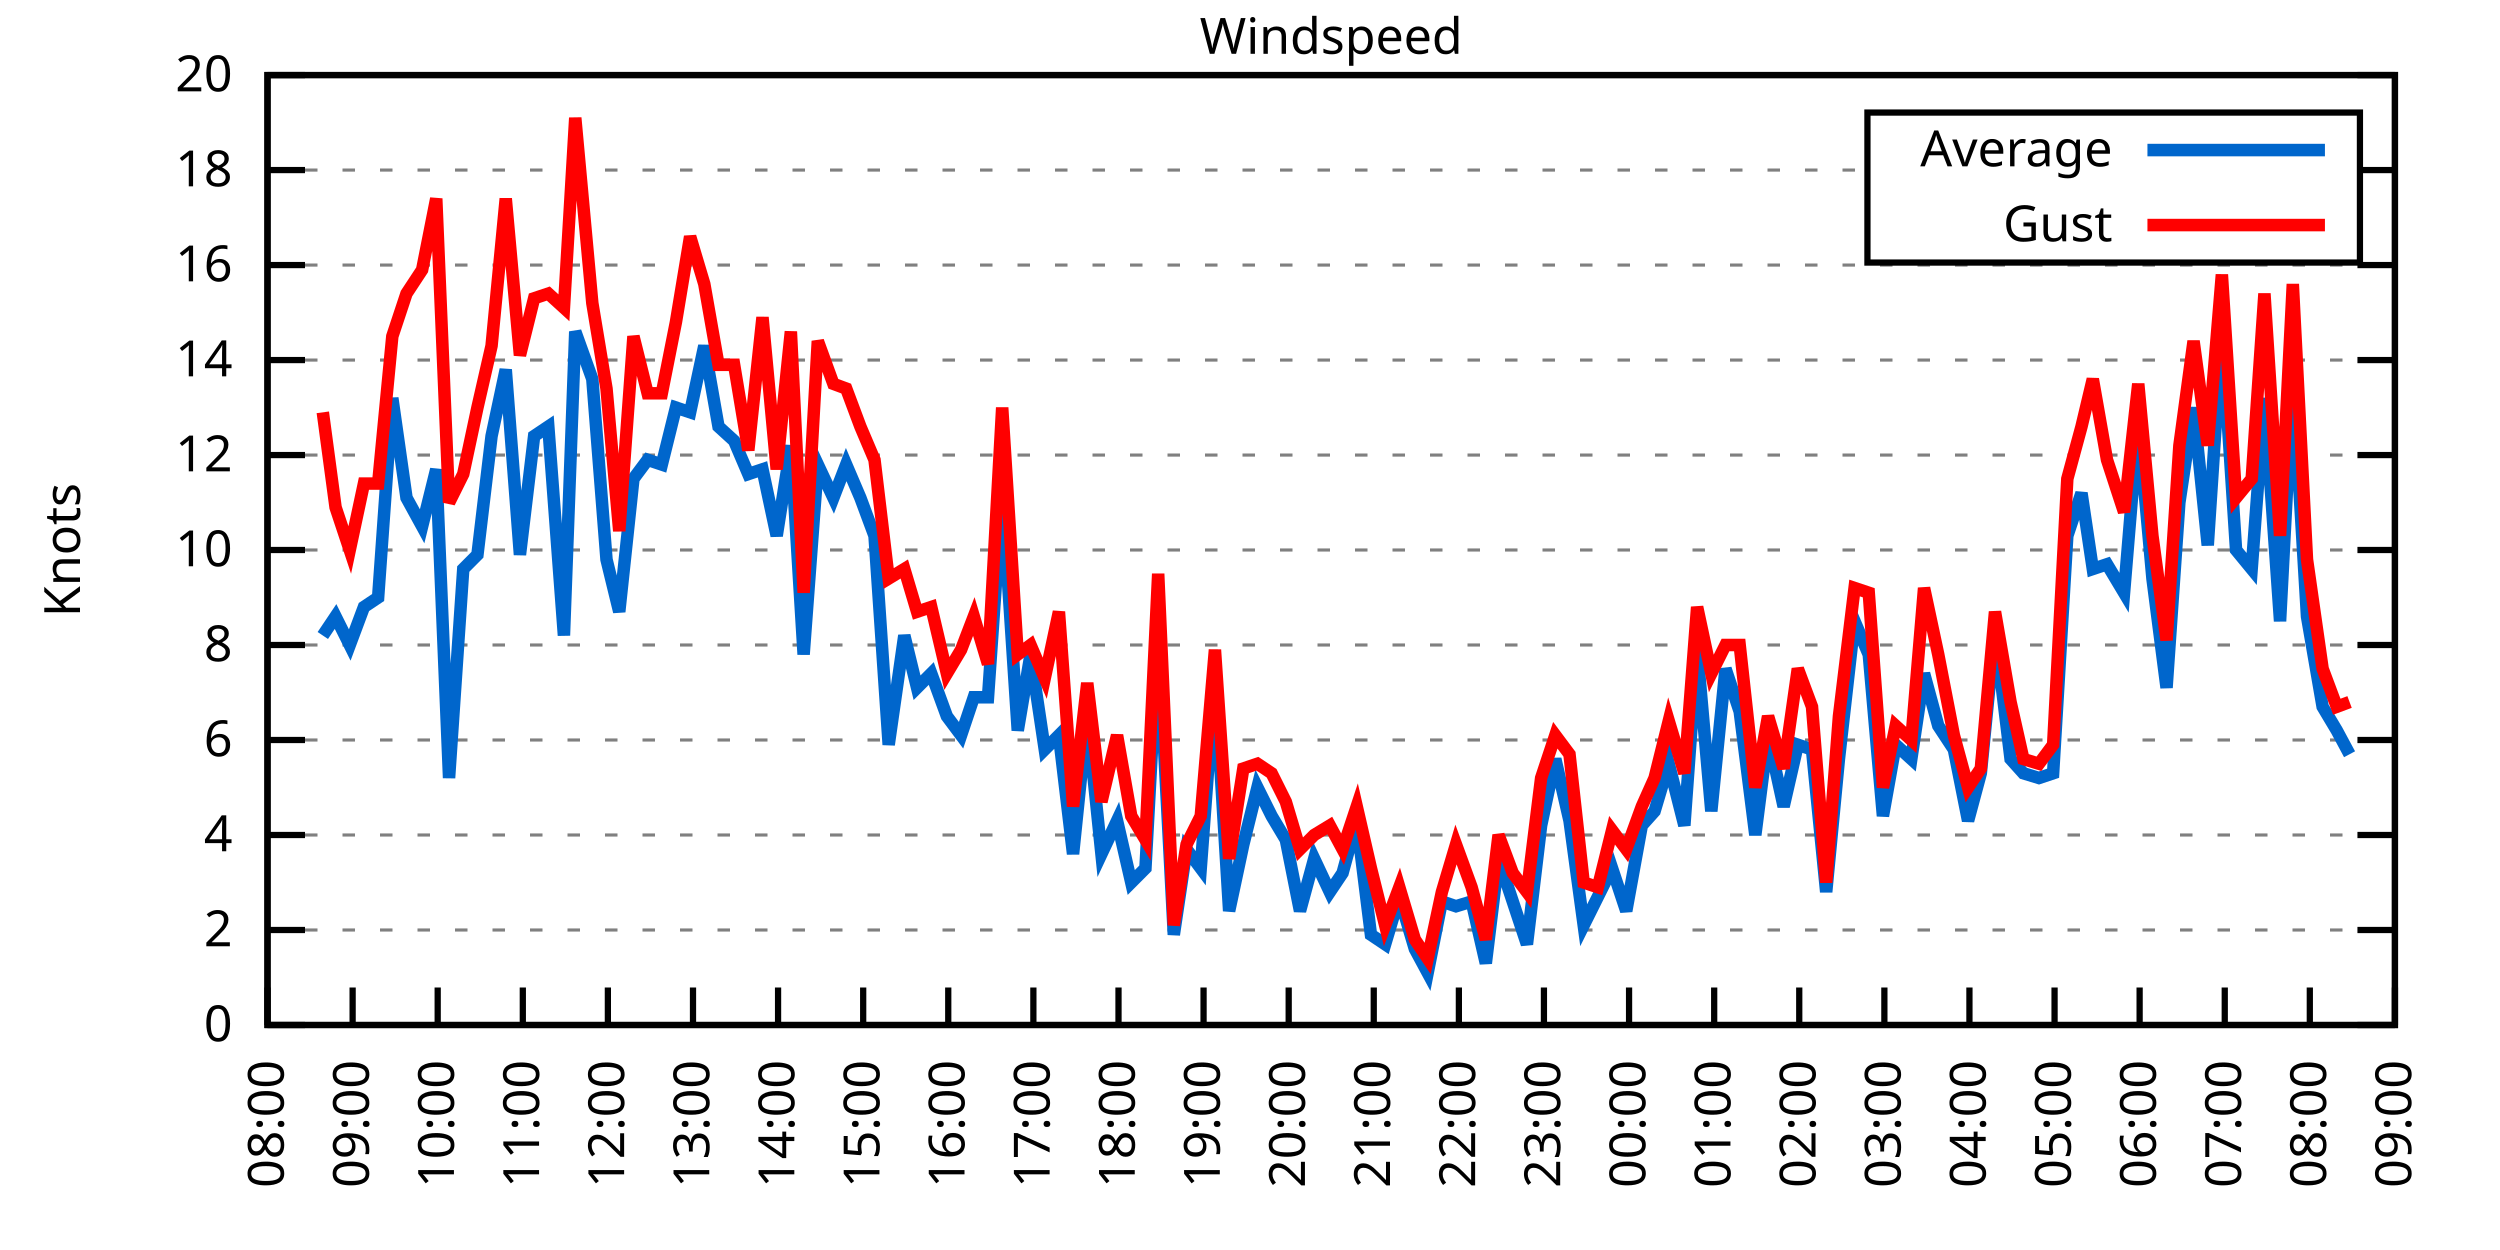
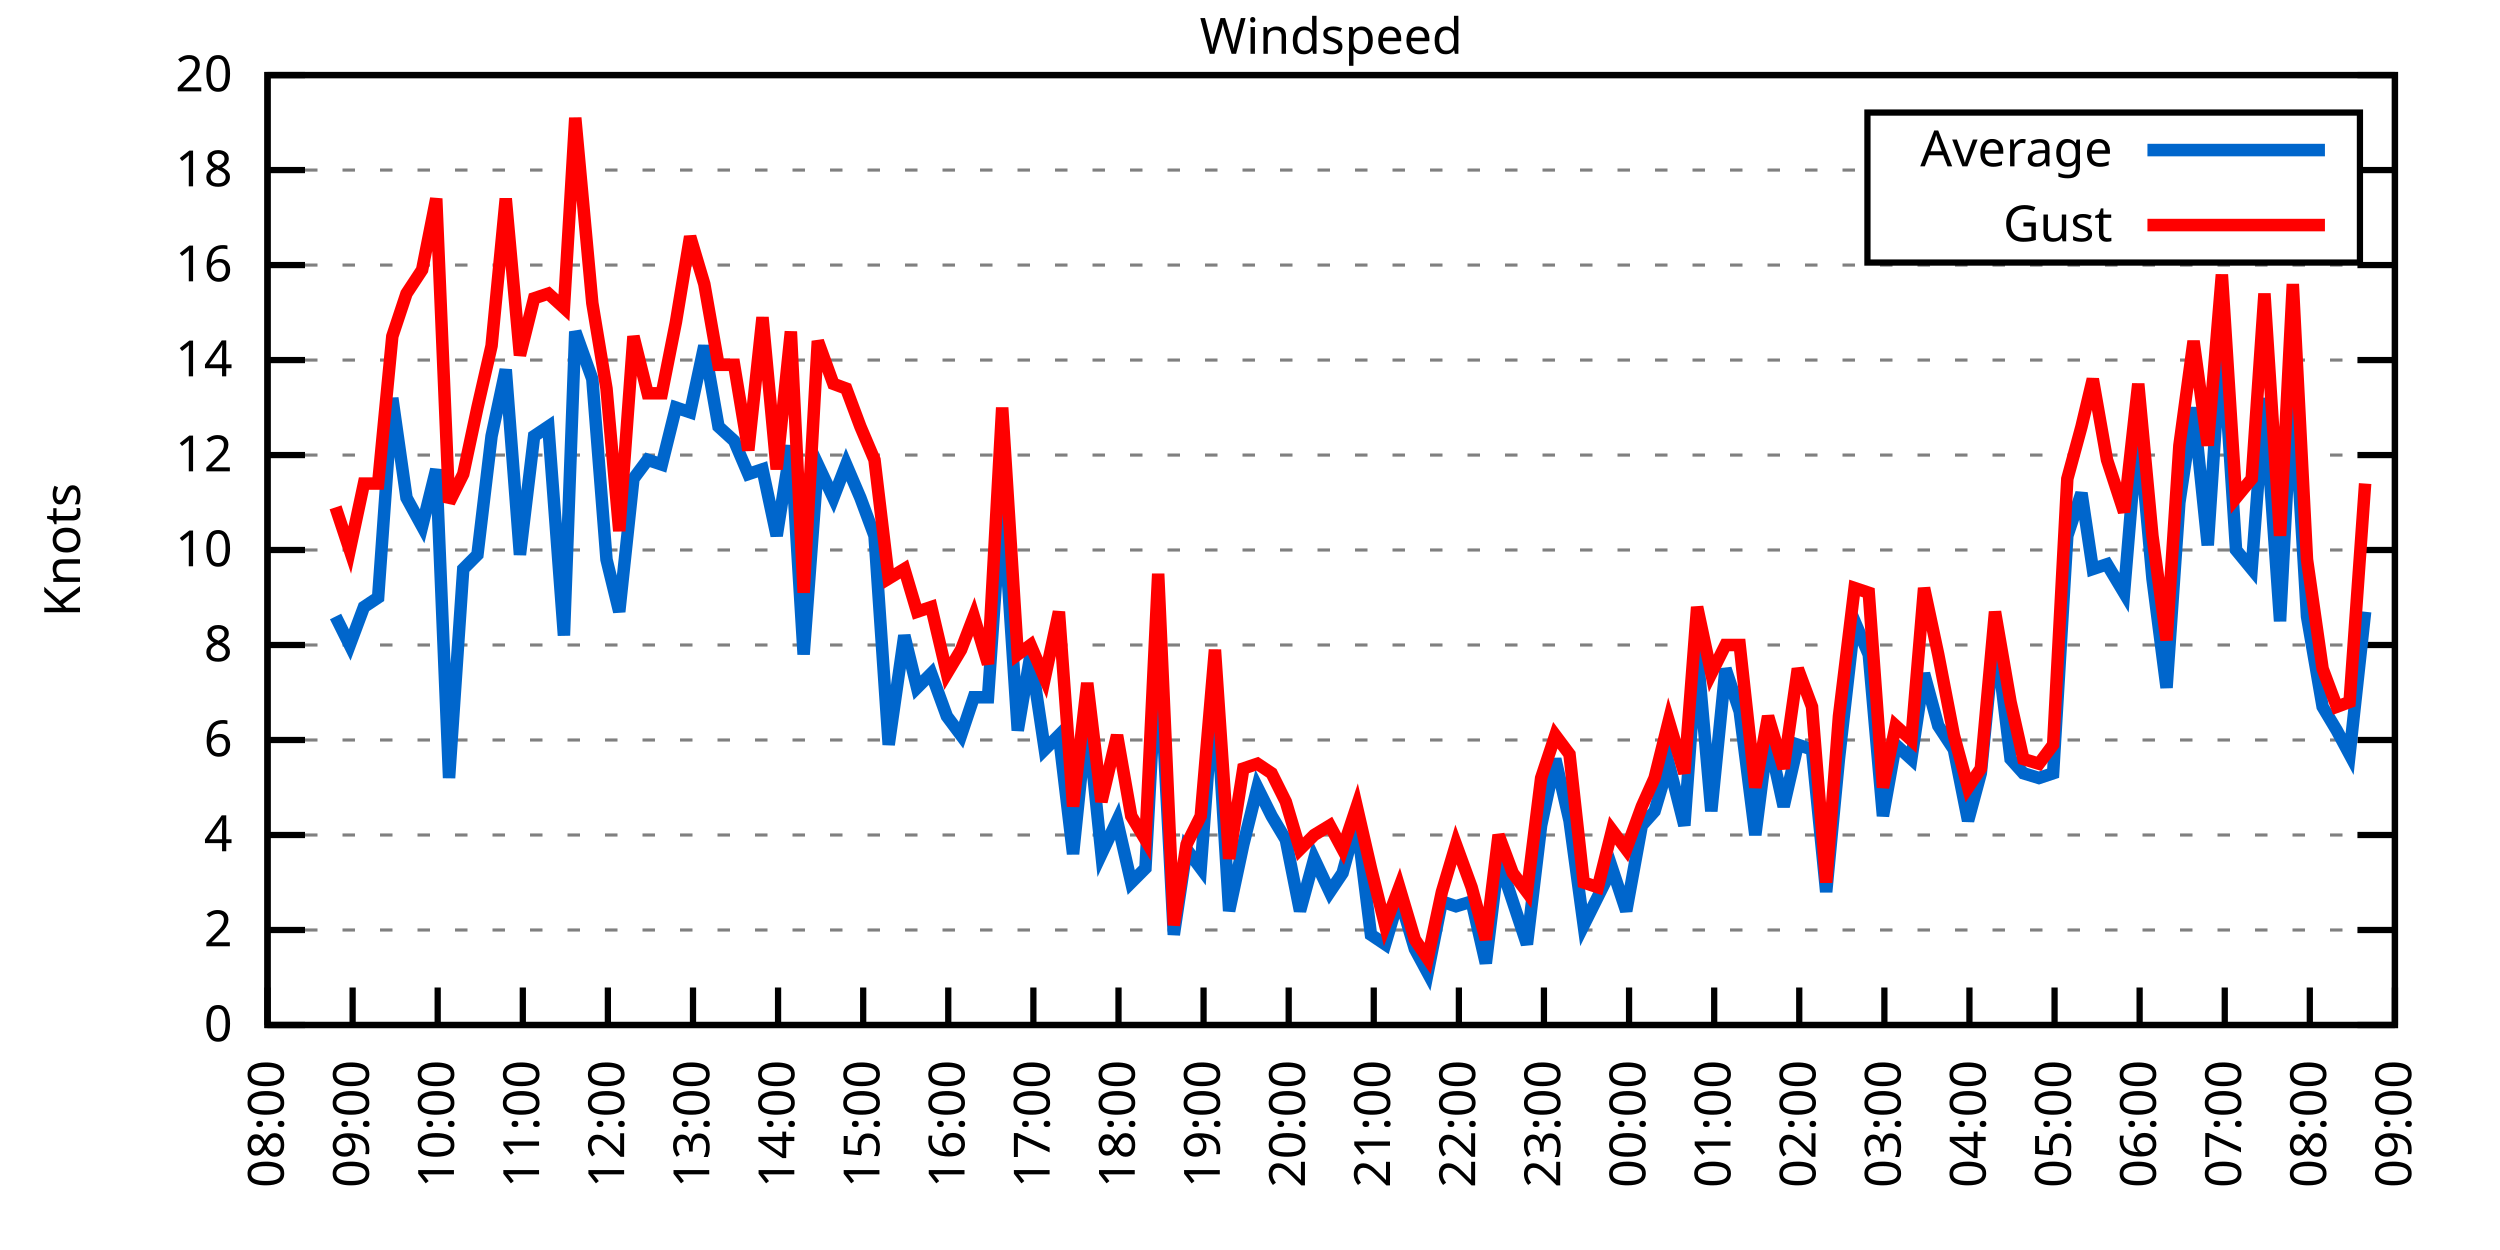
<svg xmlns="http://www.w3.org/2000/svg" xmlns:xlink="http://www.w3.org/1999/xlink" width="400" height="200" viewBox="0 0 400 200">
  <g id="gnuplot_canvas">
    <rect x="0" y="0" width="400" height="200" fill="none" />
    <defs>
      <circle id="gpDot" r="0.5" stroke-width="0.5" stroke="currentColor" />
      <path id="gpPt0" stroke-width="0.333" stroke="currentColor" d="M-1,0 h2 M0,-1 v2" />
      <path id="gpPt1" stroke-width="0.333" stroke="currentColor" d="M-1,-1 L1,1 M1,-1 L-1,1" />
      <path id="gpPt2" stroke-width="0.333" stroke="currentColor" d="M-1,0 L1,0 M0,-1 L0,1 M-1,-1 L1,1 M-1,1 L1,-1" />
      <rect id="gpPt3" stroke-width="0.333" stroke="currentColor" x="-1" y="-1" width="2" height="2" />
      <rect id="gpPt4" stroke-width="0.333" stroke="currentColor" fill="currentColor" x="-1" y="-1" width="2" height="2" />
      <circle id="gpPt5" stroke-width="0.333" stroke="currentColor" cx="0" cy="0" r="1" />
      <use xlink:href="#gpPt5" id="gpPt6" fill="currentColor" stroke="none" />
      <path id="gpPt7" stroke-width="0.333" stroke="currentColor" d="M0,-1.33 L-1.33,0.67 L1.33,0.67 z" />
      <use xlink:href="#gpPt7" id="gpPt8" fill="currentColor" stroke="none" />
      <use xlink:href="#gpPt7" id="gpPt9" stroke="currentColor" transform="rotate(180)" />
      <use xlink:href="#gpPt9" id="gpPt10" fill="currentColor" stroke="none" />
      <use xlink:href="#gpPt3" id="gpPt11" stroke="currentColor" transform="rotate(45)" />
      <use xlink:href="#gpPt11" id="gpPt12" fill="currentColor" stroke="none" />
      <path id="gpPt13" stroke-width="0.333" stroke="currentColor" d="M0,1.330 L1.265,0.411 L0.782,-1.067 L-0.782,-1.076 L-1.265,0.411 z" />
      <use xlink:href="#gpPt13" id="gpPt14" fill="currentColor" stroke="none" />
      <filter id="textbox" filterUnits="objectBoundingBox" x="0" y="0" height="1" width="1">
        <feFlood flood-color="white" flood-opacity="1" result="bgnd" />
        <feComposite in="SourceGraphic" in2="bgnd" operator="atop" />
      </filter>
      <filter id="greybox" filterUnits="objectBoundingBox" x="0" y="0" height="1" width="1">
        <feFlood flood-color="lightgrey" flood-opacity="1" result="grey" />
        <feComposite in="SourceGraphic" in2="grey" operator="atop" />
      </filter>
    </defs>
    <g fill="none" color="white" stroke="currentColor" stroke-width="1.00" stroke-linecap="butt" stroke-linejoin="miter">
</g>
    <g fill="none" color="black" stroke="currentColor" stroke-width="1.00" stroke-linecap="butt" stroke-linejoin="miter">
      <g stroke="none" shape-rendering="crispEdges">
        <polygon fill="rgb(255, 255, 255)" points="42.80,164.00 383.18,164.00 383.18,12.02 42.80,12.02 " />
      </g>
    </g>
    <g fill="none" color="black" stroke="currentColor" stroke-width="1.00" stroke-linecap="butt" stroke-linejoin="miter">
</g>
    <g fill="none" color="black" stroke="black" stroke-width="0.50" stroke-linecap="butt" stroke-linejoin="miter">
</g>
    <g fill="none" color="gray" stroke="currentColor" stroke-width="0.50" stroke-linecap="butt" stroke-linejoin="miter">
      <path stroke="gray" stroke-dasharray="2,4" class="gridline" d="M42.80,164.00 L383.19,164.00  " />
    </g>
    <g fill="none" color="gray" stroke="gray" stroke-width="1.00" stroke-linecap="butt" stroke-linejoin="miter">
</g>
    <g fill="none" color="black" stroke="currentColor" stroke-width="1.00" stroke-linecap="butt" stroke-linejoin="miter">
      <path stroke="black" d="M42.80,164.00 L48.80,164.00 M383.19,164.00 L377.19,164.00  " />
      <g transform="translate(37.20,166.60)" stroke="none" fill="black" font-family="Sans" font-size="8.00" text-anchor="end">
        <text>
          <tspan font-family="Sans"> 0</tspan>
        </text>
      </g>
    </g>
    <g fill="none" color="black" stroke="currentColor" stroke-width="1.00" stroke-linecap="butt" stroke-linejoin="miter">
</g>
    <g fill="none" color="black" stroke="black" stroke-width="0.50" stroke-linecap="butt" stroke-linejoin="miter">
</g>
    <g fill="none" color="gray" stroke="currentColor" stroke-width="0.50" stroke-linecap="butt" stroke-linejoin="miter">
      <path stroke="gray" stroke-dasharray="2,4" class="gridline" d="M42.80,148.80 L383.19,148.80  " />
    </g>
    <g fill="none" color="gray" stroke="gray" stroke-width="1.00" stroke-linecap="butt" stroke-linejoin="miter">
</g>
    <g fill="none" color="black" stroke="currentColor" stroke-width="1.00" stroke-linecap="butt" stroke-linejoin="miter">
      <path stroke="black" d="M42.80,148.80 L48.80,148.80 M383.19,148.80 L377.19,148.80  " />
      <g transform="translate(37.20,151.40)" stroke="none" fill="black" font-family="Sans" font-size="8.00" text-anchor="end">
        <text>
          <tspan font-family="Sans"> 2</tspan>
        </text>
      </g>
    </g>
    <g fill="none" color="black" stroke="currentColor" stroke-width="1.00" stroke-linecap="butt" stroke-linejoin="miter">
</g>
    <g fill="none" color="black" stroke="black" stroke-width="0.50" stroke-linecap="butt" stroke-linejoin="miter">
</g>
    <g fill="none" color="gray" stroke="currentColor" stroke-width="0.50" stroke-linecap="butt" stroke-linejoin="miter">
      <path stroke="gray" stroke-dasharray="2,4" class="gridline" d="M42.80,133.60 L383.19,133.60  " />
    </g>
    <g fill="none" color="gray" stroke="gray" stroke-width="1.00" stroke-linecap="butt" stroke-linejoin="miter">
</g>
    <g fill="none" color="black" stroke="currentColor" stroke-width="1.00" stroke-linecap="butt" stroke-linejoin="miter">
      <path stroke="black" d="M42.80,133.60 L48.80,133.60 M383.19,133.60 L377.19,133.60  " />
      <g transform="translate(37.20,136.20)" stroke="none" fill="black" font-family="Sans" font-size="8.00" text-anchor="end">
        <text>
          <tspan font-family="Sans"> 4</tspan>
        </text>
      </g>
    </g>
    <g fill="none" color="black" stroke="currentColor" stroke-width="1.00" stroke-linecap="butt" stroke-linejoin="miter">
</g>
    <g fill="none" color="black" stroke="black" stroke-width="0.50" stroke-linecap="butt" stroke-linejoin="miter">
</g>
    <g fill="none" color="gray" stroke="currentColor" stroke-width="0.50" stroke-linecap="butt" stroke-linejoin="miter">
      <path stroke="gray" stroke-dasharray="2,4" class="gridline" d="M42.80,118.40 L383.19,118.40  " />
    </g>
    <g fill="none" color="gray" stroke="gray" stroke-width="1.00" stroke-linecap="butt" stroke-linejoin="miter">
</g>
    <g fill="none" color="black" stroke="currentColor" stroke-width="1.00" stroke-linecap="butt" stroke-linejoin="miter">
      <path stroke="black" d="M42.80,118.40 L48.80,118.40 M383.19,118.40 L377.19,118.40  " />
      <g transform="translate(37.20,121.00)" stroke="none" fill="black" font-family="Sans" font-size="8.00" text-anchor="end">
        <text>
          <tspan font-family="Sans"> 6</tspan>
        </text>
      </g>
    </g>
    <g fill="none" color="black" stroke="currentColor" stroke-width="1.00" stroke-linecap="butt" stroke-linejoin="miter">
</g>
    <g fill="none" color="black" stroke="black" stroke-width="0.50" stroke-linecap="butt" stroke-linejoin="miter">
</g>
    <g fill="none" color="gray" stroke="currentColor" stroke-width="0.50" stroke-linecap="butt" stroke-linejoin="miter">
      <path stroke="gray" stroke-dasharray="2,4" class="gridline" d="M42.80,103.20 L383.19,103.20  " />
    </g>
    <g fill="none" color="gray" stroke="gray" stroke-width="1.00" stroke-linecap="butt" stroke-linejoin="miter">
</g>
    <g fill="none" color="black" stroke="currentColor" stroke-width="1.00" stroke-linecap="butt" stroke-linejoin="miter">
      <path stroke="black" d="M42.80,103.20 L48.80,103.20 M383.19,103.20 L377.19,103.20  " />
      <g transform="translate(37.20,105.80)" stroke="none" fill="black" font-family="Sans" font-size="8.00" text-anchor="end">
        <text>
          <tspan font-family="Sans"> 8</tspan>
        </text>
      </g>
    </g>
    <g fill="none" color="black" stroke="currentColor" stroke-width="1.00" stroke-linecap="butt" stroke-linejoin="miter">
</g>
    <g fill="none" color="black" stroke="black" stroke-width="0.50" stroke-linecap="butt" stroke-linejoin="miter">
</g>
    <g fill="none" color="gray" stroke="currentColor" stroke-width="0.50" stroke-linecap="butt" stroke-linejoin="miter">
      <path stroke="gray" stroke-dasharray="2,4" class="gridline" d="M42.80,88.00 L383.19,88.00  " />
    </g>
    <g fill="none" color="gray" stroke="gray" stroke-width="1.00" stroke-linecap="butt" stroke-linejoin="miter">
</g>
    <g fill="none" color="black" stroke="currentColor" stroke-width="1.00" stroke-linecap="butt" stroke-linejoin="miter">
      <path stroke="black" d="M42.80,88.00 L48.80,88.00 M383.19,88.00 L377.19,88.00  " />
      <g transform="translate(37.20,90.60)" stroke="none" fill="black" font-family="Sans" font-size="8.00" text-anchor="end">
        <text>
          <tspan font-family="Sans"> 10</tspan>
        </text>
      </g>
    </g>
    <g fill="none" color="black" stroke="currentColor" stroke-width="1.00" stroke-linecap="butt" stroke-linejoin="miter">
</g>
    <g fill="none" color="black" stroke="black" stroke-width="0.50" stroke-linecap="butt" stroke-linejoin="miter">
</g>
    <g fill="none" color="gray" stroke="currentColor" stroke-width="0.50" stroke-linecap="butt" stroke-linejoin="miter">
      <path stroke="gray" stroke-dasharray="2,4" class="gridline" d="M42.80,72.81 L383.19,72.81  " />
    </g>
    <g fill="none" color="gray" stroke="gray" stroke-width="1.00" stroke-linecap="butt" stroke-linejoin="miter">
</g>
    <g fill="none" color="black" stroke="currentColor" stroke-width="1.00" stroke-linecap="butt" stroke-linejoin="miter">
      <path stroke="black" d="M42.80,72.81 L48.80,72.81 M383.19,72.81 L377.19,72.81  " />
      <g transform="translate(37.20,75.41)" stroke="none" fill="black" font-family="Sans" font-size="8.00" text-anchor="end">
        <text>
          <tspan font-family="Sans"> 12</tspan>
        </text>
      </g>
    </g>
    <g fill="none" color="black" stroke="currentColor" stroke-width="1.00" stroke-linecap="butt" stroke-linejoin="miter">
</g>
    <g fill="none" color="black" stroke="black" stroke-width="0.50" stroke-linecap="butt" stroke-linejoin="miter">
</g>
    <g fill="none" color="gray" stroke="currentColor" stroke-width="0.50" stroke-linecap="butt" stroke-linejoin="miter">
      <path stroke="gray" stroke-dasharray="2,4" class="gridline" d="M42.80,57.61 L383.19,57.61  " />
    </g>
    <g fill="none" color="gray" stroke="gray" stroke-width="1.00" stroke-linecap="butt" stroke-linejoin="miter">
</g>
    <g fill="none" color="black" stroke="currentColor" stroke-width="1.00" stroke-linecap="butt" stroke-linejoin="miter">
      <path stroke="black" d="M42.80,57.61 L48.80,57.61 M383.19,57.61 L377.19,57.61  " />
      <g transform="translate(37.20,60.21)" stroke="none" fill="black" font-family="Sans" font-size="8.00" text-anchor="end">
        <text>
          <tspan font-family="Sans"> 14</tspan>
        </text>
      </g>
    </g>
    <g fill="none" color="black" stroke="currentColor" stroke-width="1.00" stroke-linecap="butt" stroke-linejoin="miter">
</g>
    <g fill="none" color="black" stroke="black" stroke-width="0.50" stroke-linecap="butt" stroke-linejoin="miter">
</g>
    <g fill="none" color="gray" stroke="currentColor" stroke-width="0.50" stroke-linecap="butt" stroke-linejoin="miter">
      <path stroke="gray" stroke-dasharray="2,4" class="gridline" d="M42.80,42.41 L383.19,42.41  " />
    </g>
    <g fill="none" color="gray" stroke="gray" stroke-width="1.00" stroke-linecap="butt" stroke-linejoin="miter">
</g>
    <g fill="none" color="black" stroke="currentColor" stroke-width="1.00" stroke-linecap="butt" stroke-linejoin="miter">
      <path stroke="black" d="M42.80,42.41 L48.80,42.41 M383.19,42.41 L377.19,42.41  " />
      <g transform="translate(37.20,45.01)" stroke="none" fill="black" font-family="Sans" font-size="8.00" text-anchor="end">
        <text>
          <tspan font-family="Sans"> 16</tspan>
        </text>
      </g>
    </g>
    <g fill="none" color="black" stroke="currentColor" stroke-width="1.00" stroke-linecap="butt" stroke-linejoin="miter">
</g>
    <g fill="none" color="black" stroke="black" stroke-width="0.50" stroke-linecap="butt" stroke-linejoin="miter">
</g>
    <g fill="none" color="gray" stroke="currentColor" stroke-width="0.50" stroke-linecap="butt" stroke-linejoin="miter">
      <path stroke="gray" stroke-dasharray="2,4" class="gridline" d="M42.80,27.21 L298.79,27.21 M377.59,27.21 L383.19,27.21  " />
    </g>
    <g fill="none" color="gray" stroke="gray" stroke-width="1.00" stroke-linecap="butt" stroke-linejoin="miter">
</g>
    <g fill="none" color="black" stroke="currentColor" stroke-width="1.00" stroke-linecap="butt" stroke-linejoin="miter">
      <path stroke="black" d="M42.80,27.21 L48.80,27.21 M383.19,27.21 L377.19,27.21  " />
      <g transform="translate(37.20,29.81)" stroke="none" fill="black" font-family="Sans" font-size="8.00" text-anchor="end">
        <text>
          <tspan font-family="Sans"> 18</tspan>
        </text>
      </g>
    </g>
    <g fill="none" color="black" stroke="currentColor" stroke-width="1.00" stroke-linecap="butt" stroke-linejoin="miter">
</g>
    <g fill="none" color="black" stroke="black" stroke-width="0.50" stroke-linecap="butt" stroke-linejoin="miter">
</g>
    <g fill="none" color="gray" stroke="currentColor" stroke-width="0.50" stroke-linecap="butt" stroke-linejoin="miter">
      <path stroke="gray" stroke-dasharray="2,4" class="gridline" d="M42.80,12.01 L383.19,12.01  " />
    </g>
    <g fill="none" color="gray" stroke="gray" stroke-width="1.00" stroke-linecap="butt" stroke-linejoin="miter">
</g>
    <g fill="none" color="black" stroke="currentColor" stroke-width="1.00" stroke-linecap="butt" stroke-linejoin="miter">
      <path stroke="black" d="M42.80,12.01 L48.80,12.01 M383.19,12.01 L377.19,12.01  " />
      <g transform="translate(37.20,14.61)" stroke="none" fill="black" font-family="Sans" font-size="8.00" text-anchor="end">
        <text>
          <tspan font-family="Sans"> 20</tspan>
        </text>
      </g>
    </g>
    <g fill="none" color="black" stroke="currentColor" stroke-width="1.00" stroke-linecap="butt" stroke-linejoin="miter">
      <path stroke="black" d="M42.80,164.00 L42.80,158.00  " />
      <g transform="translate(45.40,169.60) rotate(270.00)" stroke="none" fill="black" font-family="Sans" font-size="8.00" text-anchor="end">
        <text>
          <tspan font-family="Sans">08:00</tspan>
        </text>
      </g>
    </g>
    <g fill="none" color="black" stroke="currentColor" stroke-width="1.00" stroke-linecap="butt" stroke-linejoin="miter">
      <path stroke="black" d="M56.42,164.00 L56.42,158.00  " />
      <g transform="translate(59.02,169.60) rotate(270.00)" stroke="none" fill="black" font-family="Sans" font-size="8.00" text-anchor="end">
        <text>
          <tspan font-family="Sans">09:00</tspan>
        </text>
      </g>
    </g>
    <g fill="none" color="black" stroke="currentColor" stroke-width="1.00" stroke-linecap="butt" stroke-linejoin="miter">
      <path stroke="black" d="M70.03,164.00 L70.03,158.00  " />
      <g transform="translate(72.63,169.60) rotate(270.00)" stroke="none" fill="black" font-family="Sans" font-size="8.00" text-anchor="end">
        <text>
          <tspan font-family="Sans">10:00</tspan>
        </text>
      </g>
    </g>
    <g fill="none" color="black" stroke="currentColor" stroke-width="1.00" stroke-linecap="butt" stroke-linejoin="miter">
      <path stroke="black" d="M83.65,164.00 L83.65,158.00  " />
      <g transform="translate(86.25,169.60) rotate(270.00)" stroke="none" fill="black" font-family="Sans" font-size="8.00" text-anchor="end">
        <text>
          <tspan font-family="Sans">11:00</tspan>
        </text>
      </g>
    </g>
    <g fill="none" color="black" stroke="currentColor" stroke-width="1.00" stroke-linecap="butt" stroke-linejoin="miter">
      <path stroke="black" d="M97.26,164.00 L97.26,158.00  " />
      <g transform="translate(99.86,169.60) rotate(270.00)" stroke="none" fill="black" font-family="Sans" font-size="8.00" text-anchor="end">
        <text>
          <tspan font-family="Sans">12:00</tspan>
        </text>
      </g>
    </g>
    <g fill="none" color="black" stroke="currentColor" stroke-width="1.00" stroke-linecap="butt" stroke-linejoin="miter">
      <path stroke="black" d="M110.88,164.00 L110.88,158.00  " />
      <g transform="translate(113.48,169.60) rotate(270.00)" stroke="none" fill="black" font-family="Sans" font-size="8.00" text-anchor="end">
        <text>
          <tspan font-family="Sans">13:00</tspan>
        </text>
      </g>
    </g>
    <g fill="none" color="black" stroke="currentColor" stroke-width="1.00" stroke-linecap="butt" stroke-linejoin="miter">
      <path stroke="black" d="M124.49,164.00 L124.49,158.00  " />
      <g transform="translate(127.09,169.60) rotate(270.00)" stroke="none" fill="black" font-family="Sans" font-size="8.00" text-anchor="end">
        <text>
          <tspan font-family="Sans">14:00</tspan>
        </text>
      </g>
    </g>
    <g fill="none" color="black" stroke="currentColor" stroke-width="1.00" stroke-linecap="butt" stroke-linejoin="miter">
      <path stroke="black" d="M138.11,164.00 L138.11,158.00  " />
      <g transform="translate(140.71,169.60) rotate(270.00)" stroke="none" fill="black" font-family="Sans" font-size="8.00" text-anchor="end">
        <text>
          <tspan font-family="Sans">15:00</tspan>
        </text>
      </g>
    </g>
    <g fill="none" color="black" stroke="currentColor" stroke-width="1.00" stroke-linecap="butt" stroke-linejoin="miter">
      <path stroke="black" d="M151.72,164.00 L151.72,158.00  " />
      <g transform="translate(154.32,169.60) rotate(270.00)" stroke="none" fill="black" font-family="Sans" font-size="8.00" text-anchor="end">
        <text>
          <tspan font-family="Sans">16:00</tspan>
        </text>
      </g>
    </g>
    <g fill="none" color="black" stroke="currentColor" stroke-width="1.00" stroke-linecap="butt" stroke-linejoin="miter">
      <path stroke="black" d="M165.34,164.00 L165.34,158.00  " />
      <g transform="translate(167.94,169.60) rotate(270.00)" stroke="none" fill="black" font-family="Sans" font-size="8.00" text-anchor="end">
        <text>
          <tspan font-family="Sans">17:00</tspan>
        </text>
      </g>
    </g>
    <g fill="none" color="black" stroke="currentColor" stroke-width="1.00" stroke-linecap="butt" stroke-linejoin="miter">
      <path stroke="black" d="M178.96,164.00 L178.96,158.00  " />
      <g transform="translate(181.56,169.60) rotate(270.00)" stroke="none" fill="black" font-family="Sans" font-size="8.00" text-anchor="end">
        <text>
          <tspan font-family="Sans">18:00</tspan>
        </text>
      </g>
    </g>
    <g fill="none" color="black" stroke="currentColor" stroke-width="1.00" stroke-linecap="butt" stroke-linejoin="miter">
      <path stroke="black" d="M192.57,164.00 L192.57,158.00  " />
      <g transform="translate(195.17,169.60) rotate(270.00)" stroke="none" fill="black" font-family="Sans" font-size="8.00" text-anchor="end">
        <text>
          <tspan font-family="Sans">19:00</tspan>
        </text>
      </g>
    </g>
    <g fill="none" color="black" stroke="currentColor" stroke-width="1.00" stroke-linecap="butt" stroke-linejoin="miter">
      <path stroke="black" d="M206.19,164.00 L206.19,158.00  " />
      <g transform="translate(208.79,169.60) rotate(270.00)" stroke="none" fill="black" font-family="Sans" font-size="8.00" text-anchor="end">
        <text>
          <tspan font-family="Sans">20:00</tspan>
        </text>
      </g>
    </g>
    <g fill="none" color="black" stroke="currentColor" stroke-width="1.00" stroke-linecap="butt" stroke-linejoin="miter">
      <path stroke="black" d="M219.80,164.00 L219.80,158.00  " />
      <g transform="translate(222.40,169.60) rotate(270.00)" stroke="none" fill="black" font-family="Sans" font-size="8.00" text-anchor="end">
        <text>
          <tspan font-family="Sans">21:00</tspan>
        </text>
      </g>
    </g>
    <g fill="none" color="black" stroke="currentColor" stroke-width="1.00" stroke-linecap="butt" stroke-linejoin="miter">
      <path stroke="black" d="M233.42,164.00 L233.42,158.00  " />
      <g transform="translate(236.02,169.60) rotate(270.00)" stroke="none" fill="black" font-family="Sans" font-size="8.00" text-anchor="end">
        <text>
          <tspan font-family="Sans">22:00</tspan>
        </text>
      </g>
    </g>
    <g fill="none" color="black" stroke="currentColor" stroke-width="1.00" stroke-linecap="butt" stroke-linejoin="miter">
      <path stroke="black" d="M247.03,164.00 L247.03,158.00  " />
      <g transform="translate(249.63,169.60) rotate(270.00)" stroke="none" fill="black" font-family="Sans" font-size="8.00" text-anchor="end">
        <text>
          <tspan font-family="Sans">23:00</tspan>
        </text>
      </g>
    </g>
    <g fill="none" color="black" stroke="currentColor" stroke-width="1.00" stroke-linecap="butt" stroke-linejoin="miter">
      <path stroke="black" d="M260.65,164.00 L260.65,158.00  " />
      <g transform="translate(263.25,169.60) rotate(270.00)" stroke="none" fill="black" font-family="Sans" font-size="8.00" text-anchor="end">
        <text>
          <tspan font-family="Sans">00:00</tspan>
        </text>
      </g>
    </g>
    <g fill="none" color="black" stroke="currentColor" stroke-width="1.00" stroke-linecap="butt" stroke-linejoin="miter">
      <path stroke="black" d="M274.27,164.00 L274.27,158.00  " />
      <g transform="translate(276.87,169.60) rotate(270.00)" stroke="none" fill="black" font-family="Sans" font-size="8.00" text-anchor="end">
        <text>
          <tspan font-family="Sans">01:00</tspan>
        </text>
      </g>
    </g>
    <g fill="none" color="black" stroke="currentColor" stroke-width="1.00" stroke-linecap="butt" stroke-linejoin="miter">
      <path stroke="black" d="M287.88,164.00 L287.88,158.00  " />
      <g transform="translate(290.48,169.60) rotate(270.00)" stroke="none" fill="black" font-family="Sans" font-size="8.00" text-anchor="end">
        <text>
          <tspan font-family="Sans">02:00</tspan>
        </text>
      </g>
    </g>
    <g fill="none" color="black" stroke="currentColor" stroke-width="1.00" stroke-linecap="butt" stroke-linejoin="miter">
      <path stroke="black" d="M301.50,164.00 L301.50,158.00  " />
      <g transform="translate(304.10,169.60) rotate(270.00)" stroke="none" fill="black" font-family="Sans" font-size="8.00" text-anchor="end">
        <text>
          <tspan font-family="Sans">03:00</tspan>
        </text>
      </g>
    </g>
    <g fill="none" color="black" stroke="currentColor" stroke-width="1.00" stroke-linecap="butt" stroke-linejoin="miter">
      <path stroke="black" d="M315.11,164.00 L315.11,158.00  " />
      <g transform="translate(317.71,169.60) rotate(270.00)" stroke="none" fill="black" font-family="Sans" font-size="8.00" text-anchor="end">
        <text>
          <tspan font-family="Sans">04:00</tspan>
        </text>
      </g>
    </g>
    <g fill="none" color="black" stroke="currentColor" stroke-width="1.00" stroke-linecap="butt" stroke-linejoin="miter">
      <path stroke="black" d="M328.73,164.00 L328.73,158.00  " />
      <g transform="translate(331.33,169.60) rotate(270.00)" stroke="none" fill="black" font-family="Sans" font-size="8.00" text-anchor="end">
        <text>
          <tspan font-family="Sans">05:00</tspan>
        </text>
      </g>
    </g>
    <g fill="none" color="black" stroke="currentColor" stroke-width="1.00" stroke-linecap="butt" stroke-linejoin="miter">
      <path stroke="black" d="M342.34,164.00 L342.34,158.00  " />
      <g transform="translate(344.94,169.60) rotate(270.00)" stroke="none" fill="black" font-family="Sans" font-size="8.00" text-anchor="end">
        <text>
          <tspan font-family="Sans">06:00</tspan>
        </text>
      </g>
    </g>
    <g fill="none" color="black" stroke="currentColor" stroke-width="1.00" stroke-linecap="butt" stroke-linejoin="miter">
      <path stroke="black" d="M355.96,164.00 L355.96,158.00  " />
      <g transform="translate(358.56,169.60) rotate(270.00)" stroke="none" fill="black" font-family="Sans" font-size="8.00" text-anchor="end">
        <text>
          <tspan font-family="Sans">07:00</tspan>
        </text>
      </g>
    </g>
    <g fill="none" color="black" stroke="currentColor" stroke-width="1.00" stroke-linecap="butt" stroke-linejoin="miter">
      <path stroke="black" d="M369.57,164.00 L369.57,158.00  " />
      <g transform="translate(372.17,169.60) rotate(270.00)" stroke="none" fill="black" font-family="Sans" font-size="8.00" text-anchor="end">
        <text>
          <tspan font-family="Sans">08:00</tspan>
        </text>
      </g>
    </g>
    <g fill="none" color="black" stroke="currentColor" stroke-width="1.00" stroke-linecap="butt" stroke-linejoin="miter">
      <path stroke="black" d="M383.19,164.00 L383.19,158.00  " />
      <g transform="translate(385.79,169.60) rotate(270.00)" stroke="none" fill="black" font-family="Sans" font-size="8.00" text-anchor="end">
        <text>
          <tspan font-family="Sans">09:00</tspan>
        </text>
      </g>
    </g>
    <g fill="none" color="black" stroke="currentColor" stroke-width="1.00" stroke-linecap="butt" stroke-linejoin="miter">
</g>
    <g fill="none" color="black" stroke="currentColor" stroke-width="1.00" stroke-linecap="butt" stroke-linejoin="miter">
      <path stroke="black" d="M42.80,12.01 L42.80,164.00 L383.19,164.00 L383.19,12.01 L42.80,12.01 Z  " />
    </g>
    <g fill="none" color="black" stroke="currentColor" stroke-width="1.00" stroke-linecap="butt" stroke-linejoin="miter">
</g>
    <g fill="none" color="black" stroke="currentColor" stroke-width="1.00" stroke-linecap="butt" stroke-linejoin="miter">
      <path stroke="black" d="M298.79,42.01 L298.79,18.01 L377.59,18.01 L377.59,42.01 L298.79,42.01 Z  " />
    </g>
    <g id="Windspeed_plot_1">
      <g fill="none" color="white" stroke="black" stroke-width="2.00" stroke-linecap="butt" stroke-linejoin="miter">
</g>
      <g fill="none" color="black" stroke="currentColor" stroke-width="2.00" stroke-linecap="butt" stroke-linejoin="miter">
        <g transform="translate(337.99,26.61)" stroke="none" fill="black" font-family="Sans" font-size="8.00" text-anchor="end">
          <text>
            <tspan font-family="Sans">Average</tspan>
          </text>
        </g>
      </g>
      <g fill="none" color="black" stroke="currentColor" stroke-width="2.00" stroke-linecap="butt" stroke-linejoin="miter">
-         <path stroke="rgb(  0, 102, 204)" d="M343.59,24.01 L371.99,24.01 M51.65,101.68 L53.69,98.64 L55.96,103.20 L58.23,97.12 L60.50,95.60 L62.77,63.69   L65.04,79.65 L67.54,84.21 L69.80,75.09 L71.85,124.48 L74.12,91.04 L76.39,88.76 L78.65,69.77 L80.92,59.13   L83.19,88.76 L85.46,69.77 L87.73,68.25 L90.23,101.68 L92.04,53.05 L94.77,60.65 L97.04,89.52 L99.08,97.88   L101.35,76.61 L103.62,73.57 L105.89,74.33 L108.15,65.21 L110.42,65.97 L112.69,55.33 L114.96,68.25 L117.46,70.53   L119.73,75.85 L122.00,75.09 L124.27,85.73 L126.54,71.29 L128.58,104.72 L130.85,74.33 L133.34,79.65 L135.39,74.33   L137.66,79.65 L139.92,85.73 L142.19,119.16 L144.69,101.68 L146.73,110.04 L149.00,107.76 L151.50,114.60 L153.77,117.64   L155.81,111.56 L158.08,111.56 L160.35,78.89 L162.84,116.88 L164.89,104.72 L167.16,119.92 L169.43,117.64 L171.69,136.64   L173.96,114.60 L176.23,136.64 L178.73,131.32 L181.00,141.20 L183.27,138.92 L185.31,101.68 L187.81,149.56 L189.85,135.88   L192.12,138.92 L194.39,108.52 L196.66,145.76 L198.93,135.12 L201.19,126.00 L203.46,130.56 L205.73,134.36 L208.00,145.76   L210.27,137.40 L212.77,142.72 L214.81,139.68 L217.08,131.32 L219.35,149.56 L221.62,151.08 L223.89,143.48 L226.38,151.84   L228.43,155.64 L230.70,144.24 L232.96,145.00 L235.46,144.24 L237.73,154.12 L239.77,137.40 L242.04,144.24 L244.31,151.08   L246.58,132.08 L248.85,121.44 L251.12,131.32 L253.39,148.04 L255.66,143.48 L257.93,138.92 L260.20,145.76 L262.69,132.08   L264.73,129.80 L267.00,122.20 L269.50,132.08 L271.54,103.96 L273.81,129.80 L276.08,107.00 L278.35,113.84 L280.85,133.60   L282.89,117.64 L285.38,129.04 L287.65,119.16 L289.92,119.92 L292.19,142.72 L294.23,121.44 L296.73,99.40 L299.00,104.72   L301.27,130.56 L303.31,119.16 L305.81,121.44 L307.85,107.76 L310.12,116.12 L312.62,119.92 L314.89,131.32 L316.93,123.72   L319.20,100.92 L321.69,121.44 L323.74,123.72 L326.23,124.48 L328.50,123.72 L330.77,85.73 L333.04,78.89 L334.85,91.04   L337.12,90.28 L339.85,94.84 L342.12,67.49 L344.39,92.56 L346.65,110.04 L348.70,80.41 L350.97,65.21 L353.24,87.25   L355.50,53.05 L357.77,88.00 L360.27,91.04 L362.31,63.69 L364.81,99.40 L366.85,60.65 L369.12,98.64 L371.62,113.08   L373.89,116.88 L375.93,120.68  " />
+         <path stroke="rgb(  0, 102, 204)" d="M343.59,24.01 L371.99,24.01 M53.69,98.64 L55.96,103.20 L58.23,97.12 L60.50,95.60 L62.77,63.69 L65.04,79.65   L67.54,84.21 L69.80,75.09 L71.85,124.48 L74.12,91.04 L76.39,88.76 L78.65,69.77 L80.92,59.13 L83.19,88.76   L85.46,69.77 L87.73,68.25 L90.23,101.68 L92.04,53.05 L94.77,60.65 L97.04,89.52 L99.08,97.88 L101.35,76.61   L103.62,73.57 L105.89,74.33 L108.15,65.21 L110.42,65.97 L112.69,55.33 L114.96,68.25 L117.46,70.53 L119.73,75.85   L122.00,75.09 L124.27,85.73 L126.54,71.29 L128.58,104.72 L130.85,74.33 L133.34,79.65 L135.39,74.33 L137.66,79.65   L139.92,85.73 L142.19,119.16 L144.69,101.68 L146.73,110.04 L149.00,107.76 L151.50,114.60 L153.77,117.64 L155.81,111.56   L158.08,111.56 L160.35,78.89 L162.84,116.88 L164.89,104.72 L167.16,119.92 L169.43,117.64 L171.69,136.64 L173.96,114.60   L176.23,136.64 L178.73,131.32 L181.00,141.20 L183.27,138.92 L185.31,101.68 L187.81,149.56 L189.85,135.88 L192.12,138.92   L194.39,108.52 L196.66,145.76 L198.93,135.12 L201.19,126.00 L203.46,130.56 L205.73,134.36 L208.00,145.76 L210.27,137.40   L212.77,142.72 L214.81,139.68 L217.08,131.32 L219.35,149.56 L221.62,151.08 L223.89,143.48 L226.38,151.84 L228.43,155.64   L230.70,144.24 L232.96,145.00 L235.46,144.24 L237.73,154.12 L239.77,137.40 L242.04,144.24 L244.31,151.08 L246.58,132.08   L248.85,121.44 L251.12,131.32 L253.39,148.04 L255.66,143.48 L257.93,138.92 L260.20,145.76 L262.69,132.08 L264.73,129.80   L267.00,122.20 L269.50,132.08 L271.54,103.96 L273.81,129.80 L276.08,107.00 L278.35,113.84 L280.85,133.60 L282.89,117.64   L285.38,129.04 L287.65,119.16 L289.92,119.92 L292.19,142.72 L294.23,121.44 L296.73,99.40 L299.00,104.72 L301.27,130.56   L303.31,119.16 L305.81,121.44 L307.85,107.76 L310.12,116.12 L312.62,119.92 L314.89,131.32 L316.93,123.72 L319.20,100.92   L321.69,121.44 L323.74,123.72 L326.23,124.48 L328.50,123.72 L330.77,85.73 L333.04,78.89 L334.85,91.04 L337.12,90.28   L339.85,94.84 L342.12,67.49 L344.39,92.56 L346.65,110.04 L348.70,80.41 L350.97,65.21 L353.24,87.25 L355.50,53.05   L357.77,88.00 L360.27,91.04 L362.31,63.69 L364.81,99.40 L366.85,60.65 L369.12,98.64 L371.62,113.08 L373.89,116.88   L375.93,120.68 L378.42,97.88  " />
      </g>
    </g>
    <g id="Windspeed_plot_2">
      <g fill="none" color="black" stroke="currentColor" stroke-width="2.00" stroke-linecap="butt" stroke-linejoin="miter">
        <g transform="translate(337.99,38.61)" stroke="none" fill="black" font-family="Sans" font-size="8.00" text-anchor="end">
          <text>
            <tspan font-family="Sans">Gust</tspan>
          </text>
        </g>
      </g>
      <g fill="none" color="black" stroke="currentColor" stroke-width="2.00" stroke-linecap="butt" stroke-linejoin="miter">
-         <path stroke="rgb(255,   0,   0)" d="M343.59,36.01 L371.99,36.01 M51.65,65.97 L53.69,81.17 L55.96,88.00 L58.23,77.37 L60.50,77.37 L62.77,53.81   L65.04,46.97 L67.54,43.17 L69.80,31.77 L71.85,80.41 L74.12,75.85 L76.39,65.21 L78.65,55.33 L80.92,31.77   L83.19,56.85 L85.46,47.73 L87.73,46.97 L90.23,49.25 L92.04,18.85 L94.77,48.49 L97.04,62.17 L99.08,84.97   L101.35,53.81 L103.62,62.93 L105.89,62.93 L108.15,51.53 L110.42,37.85 L112.69,45.45 L114.96,58.37 L117.46,58.37   L119.73,72.05 L122.00,50.77 L124.27,75.09 L126.54,53.05 L128.58,94.84 L130.85,54.57 L133.34,61.41 L135.39,62.17   L137.66,68.25 L139.92,73.57 L142.19,92.56 L144.69,91.04 L146.73,97.88 L149.00,97.12 L151.50,107.76 L153.77,103.96   L155.81,98.64 L158.08,106.24 L160.35,65.21 L162.84,104.72 L164.89,103.20 L167.16,108.52 L169.43,97.88 L171.69,129.04   L173.96,109.28 L176.23,128.28 L178.73,117.64 L181.00,130.56 L183.27,134.36 L185.31,91.80 L187.81,148.04 L189.85,135.12   L192.12,130.56 L194.39,103.96 L196.66,137.40 L198.93,122.96 L201.19,122.20 L203.46,123.72 L205.73,128.28 L208.00,135.88   L210.27,133.60 L212.77,132.08 L214.81,135.88 L217.08,129.04 L219.35,138.92 L221.62,148.04 L223.89,141.96 L226.38,150.32   L228.43,153.36 L230.70,142.72 L232.96,135.12 L235.46,141.96 L237.73,150.32 L239.77,133.60 L242.04,139.68 L244.31,142.72   L246.58,124.48 L248.85,117.64 L251.12,120.68 L253.39,141.20 L255.66,141.96 L257.93,132.84 L260.20,135.88 L262.69,129.04   L264.73,124.48 L267.00,115.36 L269.50,123.72 L271.54,97.12 L273.81,107.76 L276.08,103.20 L278.35,103.20 L280.85,126.00   L282.89,114.60 L285.38,122.96 L287.65,107.00 L289.92,113.08 L292.19,141.20 L294.23,114.60 L296.73,94.08 L299.00,94.84   L301.27,126.00 L303.31,116.12 L305.81,118.40 L307.85,94.08 L310.12,104.72 L312.62,117.64 L314.89,126.00 L316.93,122.96   L319.20,97.88 L321.69,112.32 L323.74,121.44 L326.23,122.20 L328.50,119.16 L330.77,76.61 L333.04,68.25 L334.85,60.65   L337.12,73.57 L339.85,81.93 L342.12,61.41 L344.39,85.73 L346.65,102.44 L348.70,71.29 L350.97,54.57 L353.24,71.29   L355.50,43.93 L357.77,79.65 L360.27,76.61 L362.31,46.97 L364.81,85.73 L366.85,45.45 L369.12,89.52 L371.62,107.00   L373.89,113.08 L375.93,112.32  " />
+         <path stroke="rgb(255,   0,   0)" d="M343.59,36.01 L371.99,36.01 M53.69,81.17 L55.96,88.00 L58.23,77.37 L60.50,77.37 L62.77,53.81 L65.04,46.97   L67.54,43.17 L69.80,31.77 L71.85,80.41 L74.12,75.85 L76.39,65.21 L78.65,55.33 L80.92,31.77 L83.19,56.85   L85.46,47.73 L87.73,46.97 L90.23,49.25 L92.04,18.85 L94.77,48.49 L97.04,62.17 L99.08,84.97 L101.35,53.81   L103.62,62.93 L105.89,62.93 L108.15,51.53 L110.42,37.85 L112.69,45.45 L114.96,58.37 L117.46,58.37 L119.73,72.05   L122.00,50.77 L124.27,75.09 L126.54,53.05 L128.58,94.84 L130.85,54.57 L133.34,61.41 L135.39,62.17 L137.66,68.25   L139.92,73.57 L142.19,92.56 L144.69,91.04 L146.73,97.88 L149.00,97.12 L151.50,107.76 L153.77,103.96 L155.81,98.64   L158.08,106.24 L160.35,65.21 L162.84,104.72 L164.89,103.20 L167.16,108.52 L169.43,97.88 L171.69,129.04 L173.96,109.28   L176.23,128.28 L178.73,117.64 L181.00,130.56 L183.27,134.36 L185.31,91.80 L187.81,148.04 L189.85,135.12 L192.12,130.56   L194.39,103.96 L196.66,137.40 L198.93,122.96 L201.19,122.20 L203.46,123.72 L205.73,128.28 L208.00,135.88 L210.27,133.60   L212.77,132.08 L214.81,135.88 L217.08,129.04 L219.35,138.92 L221.62,148.04 L223.89,141.96 L226.38,150.32 L228.43,153.36   L230.70,142.72 L232.96,135.12 L235.46,141.96 L237.73,150.32 L239.77,133.60 L242.04,139.68 L244.31,142.72 L246.58,124.48   L248.85,117.64 L251.12,120.68 L253.39,141.20 L255.66,141.96 L257.93,132.84 L260.20,135.88 L262.69,129.04 L264.73,124.48   L267.00,115.36 L269.50,123.72 L271.54,97.12 L273.81,107.76 L276.08,103.20 L278.35,103.20 L280.85,126.00 L282.89,114.60   L285.38,122.96 L287.65,107.00 L289.92,113.08 L292.19,141.20 L294.23,114.60 L296.73,94.08 L299.00,94.84 L301.27,126.00   L303.31,116.12 L305.81,118.40 L307.85,94.08 L310.12,104.72 L312.62,117.64 L314.89,126.00 L316.93,122.96 L319.20,97.88   L321.69,112.32 L323.74,121.44 L326.23,122.20 L328.50,119.16 L330.77,76.61 L333.04,68.25 L334.85,60.65 L337.12,73.57   L339.85,81.93 L342.12,61.41 L344.39,85.73 L346.65,102.44 L348.70,71.29 L350.97,54.57 L353.24,71.29 L355.50,43.93   L357.77,79.65 L360.27,76.61 L362.31,46.97 L364.81,85.73 L366.85,45.45 L369.12,89.52 L371.62,107.00 L373.89,113.08   L375.93,112.32 L378.42,77.37  " />
      </g>
    </g>
    <g fill="none" color="black" stroke="currentColor" stroke-width="2.00" stroke-linecap="butt" stroke-linejoin="miter">
</g>
    <g fill="none" color="black" stroke="black" stroke-width="1.00" stroke-linecap="butt" stroke-linejoin="miter">
</g>
    <g fill="none" color="black" stroke="currentColor" stroke-width="1.00" stroke-linecap="butt" stroke-linejoin="miter">
      <path stroke="black" d="M42.80,12.01 L42.80,164.00 L383.19,164.00 L383.19,12.01 L42.80,12.01 Z  " />
      <g transform="translate(12.80,88.01) rotate(270.00)" stroke="none" fill="black" font-family="Sans" font-size="8.00" text-anchor="middle">
        <text>
          <tspan font-family="Sans">Knots</tspan>
        </text>
      </g>
    </g>
    <g fill="none" color="black" stroke="currentColor" stroke-width="1.00" stroke-linecap="butt" stroke-linejoin="miter">
</g>
    <g fill="none" color="black" stroke="currentColor" stroke-width="1.00" stroke-linecap="butt" stroke-linejoin="miter">
      <g transform="translate(212.99,8.61)" stroke="none" fill="black" font-family="Sans" font-size="8.00" text-anchor="middle">
        <text>
          <tspan font-family="Sans">Windspeed</tspan>
        </text>
      </g>
    </g>
    <g fill="none" color="black" stroke="currentColor" stroke-width="1.00" stroke-linecap="butt" stroke-linejoin="miter">
</g>
  </g>
</svg>
